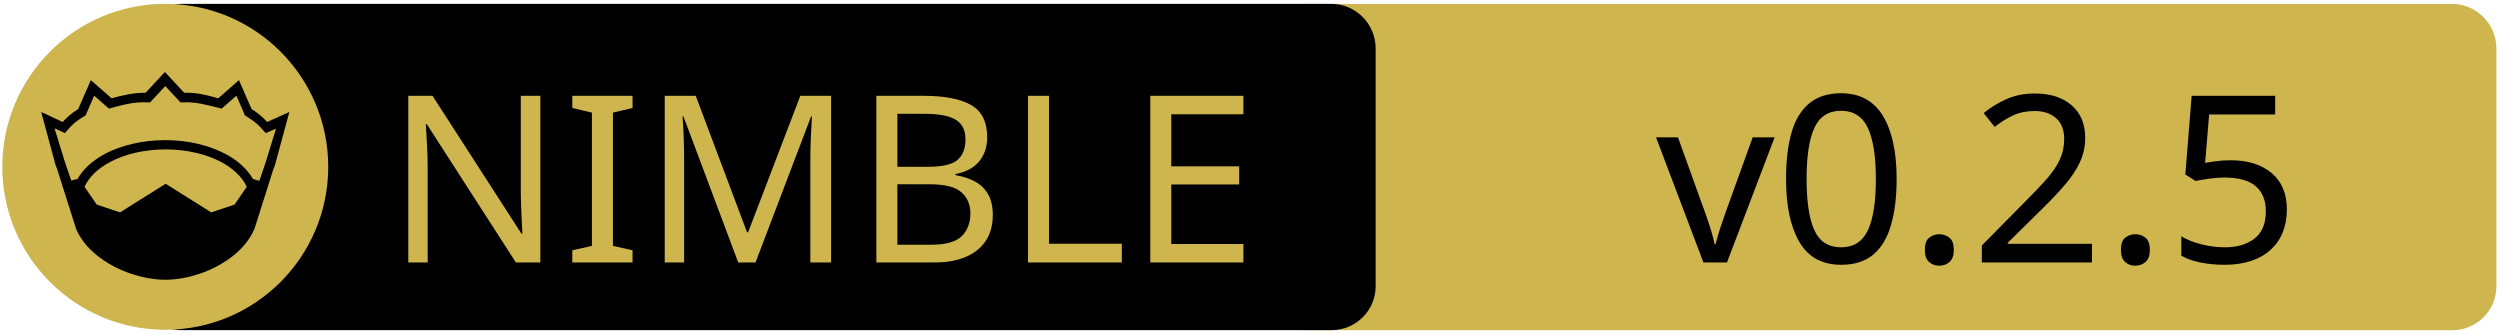
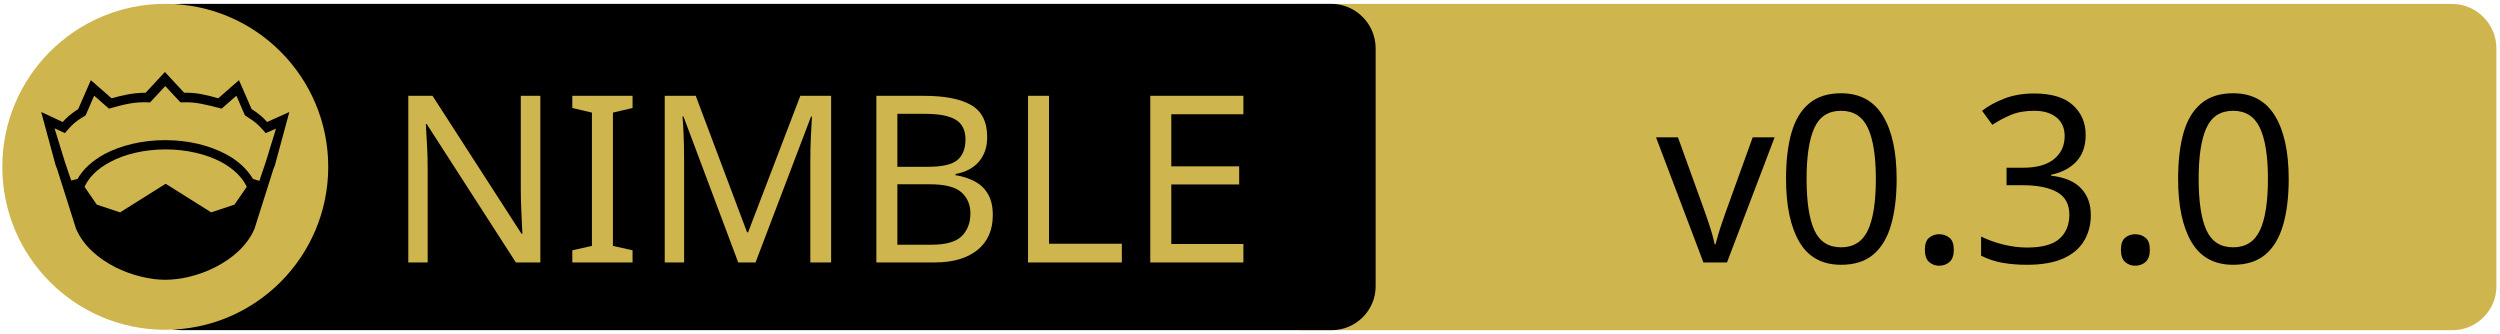
<svg xmlns="http://www.w3.org/2000/svg" xmlns:xlink="http://www.w3.org/1999/xlink" width="675" height="90" xml:space="preserve" version="1.1">
  <a xlink:href="https://github.com/status-im/nim-unittest2">
    <g>
      <path fill="#CEB54D" id="svg_15" d="m662.123,89.159l-310.5,0c-6.6,0 -12,-5.4 -12,-12l0,-64.1c0,-6.6 5.4,-12 12,-12l310.4,0c6.6,0 12,5.4 12,12l0,64.1c0.1,6.6 -5.3,12 -11.9,12z" />
      <path id="svg_1" d="m359.524,89.139l-310.5,0c-6.6,0 -12,-5.4 -12,-12l0,-64.1c0,-6.6 5.4,-12 12,-12l310.4,0c6.6,0 12,5.4 12,12l0,64.1c0.1,6.6 -5.3,12 -11.9,12z" />
      <rect id="svg_2" fill="none" height="45.9" width="315.3" class="st0" y="24.539" x="60.224" />
      <circle id="svg_4" fill="#CEB54D" r="44" cy="45.039" cx="44.624" class="st1" />
      <g id="XMLID_4_">
        <path id="svg_5" d="m78.124,30.239l-3.9,14.4l-0.4,1l-5.1,16.1c0,0 0,0 0,0c-2,4.7 -6.1,8.1 -10.6,10.4c-4.5,2.3 -9.5,3.4 -13.5,3.4c-4,0 -8.9,-1.1 -13.5,-3.4c-4.5,-2.3 -8.6,-5.7 -10.6,-10.4c0,0 0,0 0,0l-5.1,-16.1l-0.4,-1l-3.9,-14.4l5.8,2.7c0.9,-1 2,-2.1 4.2,-3.5l3.4,-7.8l5.6,4.9c2.9,-0.8 5.8,-1.5 9.2,-1.5l5.2,-5.6l5.2,5.6c3.4,-0.1 6.4,0.7 9.2,1.5l5.6,-4.9l3.4,7.8c2.2,1.4 3.3,2.5 4.2,3.5l6,-2.7z" />
        <g id="XMLID_6_">
          <g id="svg_6">
            <path id="svg_7" fill="#CEB54D" d="m66.624,50.439l-3.3,4.8l-6.3,2.1l-12.1,-7.6c-0.1,-0.1 -0.3,-0.1 -0.4,0l-12.1,7.6l-6.3,-2.1l-3.3,-4.8c1.2,-2.6 3.5,-4.9 6.9,-6.7c3.9,-2.1 9.2,-3.4 15,-3.4c5.7,0 11,1.3 15,3.4c3.3,1.8 5.7,4.1 6.9,6.7z" class="st1" />
          </g>
          <g id="svg_8" />
        </g>
        <g id="XMLID_5_">
          <g id="svg_9">
            <path id="svg_10" fill="#CEB54D" d="m74.524,34.739l-2.8,9.1l-1.7,5l-1.6,-0.5c0,0 -0.1,0 -0.1,0c-1.6,-2.7 -4.2,-5.1 -7.5,-6.8c-4.4,-2.3 -10,-3.7 -16.2,-3.7c-6.2,0 -11.9,1.4 -16.3,3.7c-3.3,1.8 -5.9,4.1 -7.4,6.8c0,0 -0.1,0 -0.1,0l-1.6,0.4l-1.7,-5l-2.8,-9.1l2.8,1.3l0.6,-0.7c1.2,-1.3 1.8,-2.2 4.7,-3.9l0.3,-0.2l2.3,-5.3l4,3.5l0.7,-0.2c3.2,-0.9 6.3,-1.7 9.8,-1.5l0.6,0l4.1,-4.4l4.1,4.4l0.6,0c3.5,-0.2 6.5,0.7 9.8,1.5l0.7,0.2l4,-3.5l2.3,5.3l0.3,0.2c2.9,1.8 3.5,2.6 4.7,3.9l0.6,0.7l2.8,-1.2z" class="st1" />
          </g>
          <g id="svg_11" />
        </g>
      </g>
      <text x="-442" y="-350.021" id="svg_16" font-size="63px" font-family="'PT Sans Caption', 'Tahoma', 'Helvetica Neue Medium', 'PT Sans', sans-serif" fill="#CEB54D" class="st1 st2 st3" transform="matrix(1 0 0 1 546.13 420.879)">NIMBLE</text>
-       <text x="-99.0" y="-350.012" id="svg_17" font-size="63.012px" font-family="'PT Sans Caption', 'Tahoma', 'Helvetica Neue Medium', 'PT Sans', sans-serif" fill="#000000" class="st1 st2 st3" transform="matrix(1 0 0 1 546.13 420.879)">v0.2.5</text>
+       <text x="-99.0" y="-350.012" id="svg_17" font-size="63.012px" font-family="'PT Sans Caption', 'Tahoma', 'Helvetica Neue Medium', 'PT Sans', sans-serif" fill="#000000" class="st1 st2 st3" transform="matrix(1 0 0 1 546.13 420.879)">v0.3.0</text>
    </g>
  </a>
</svg>
